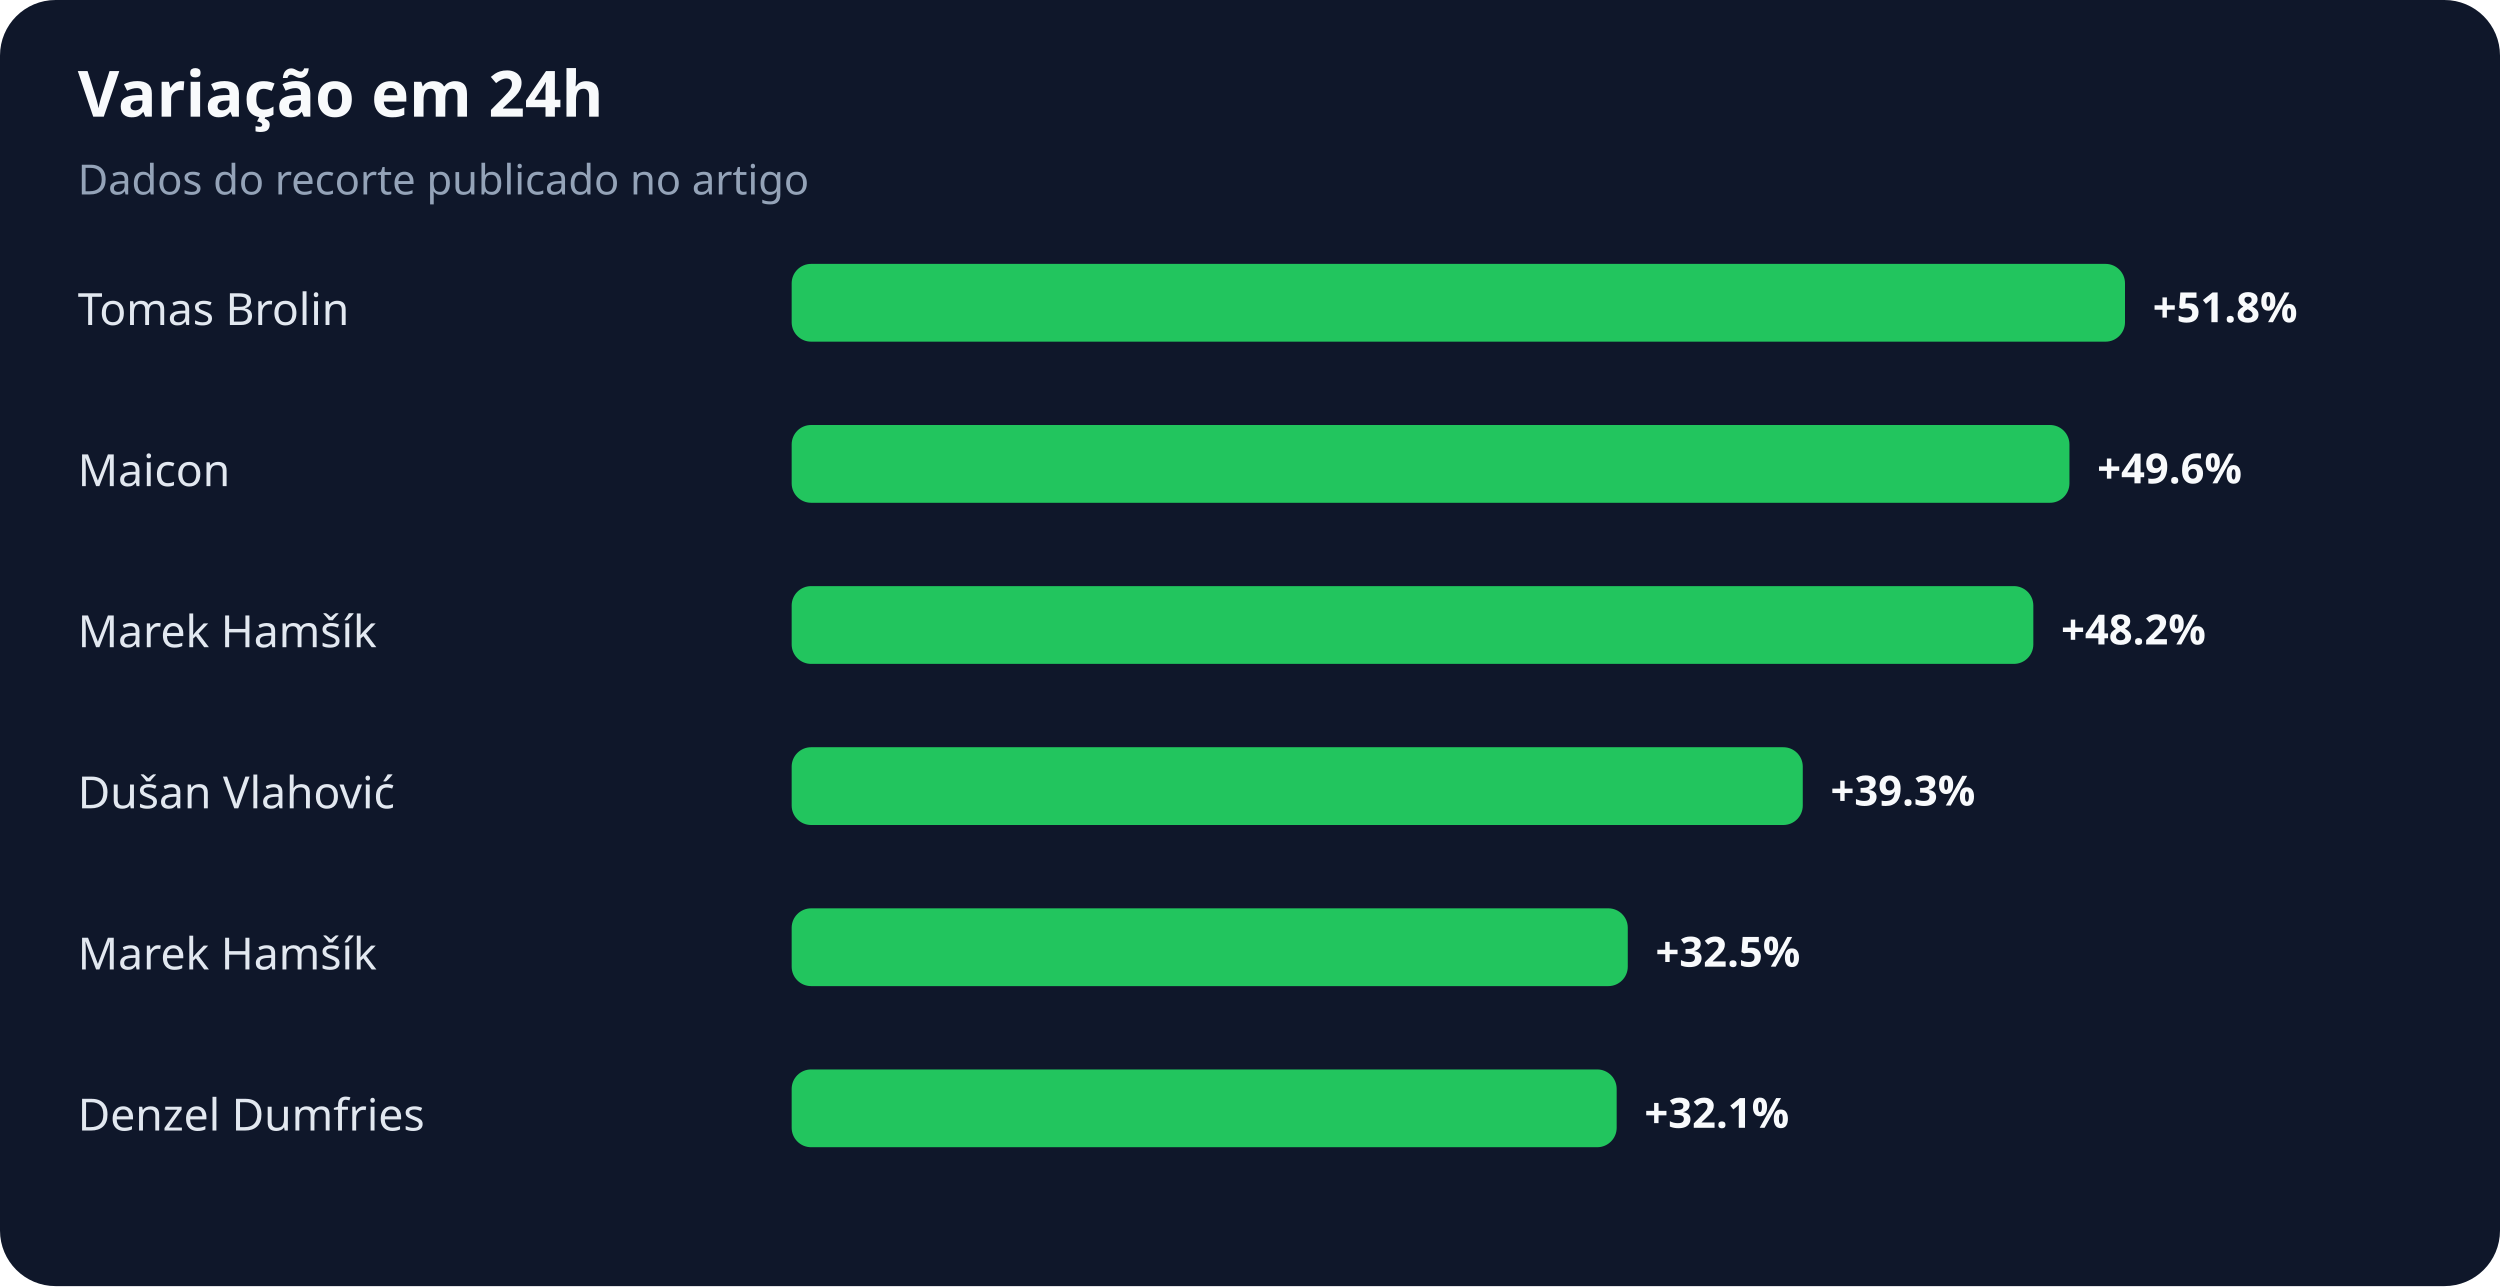
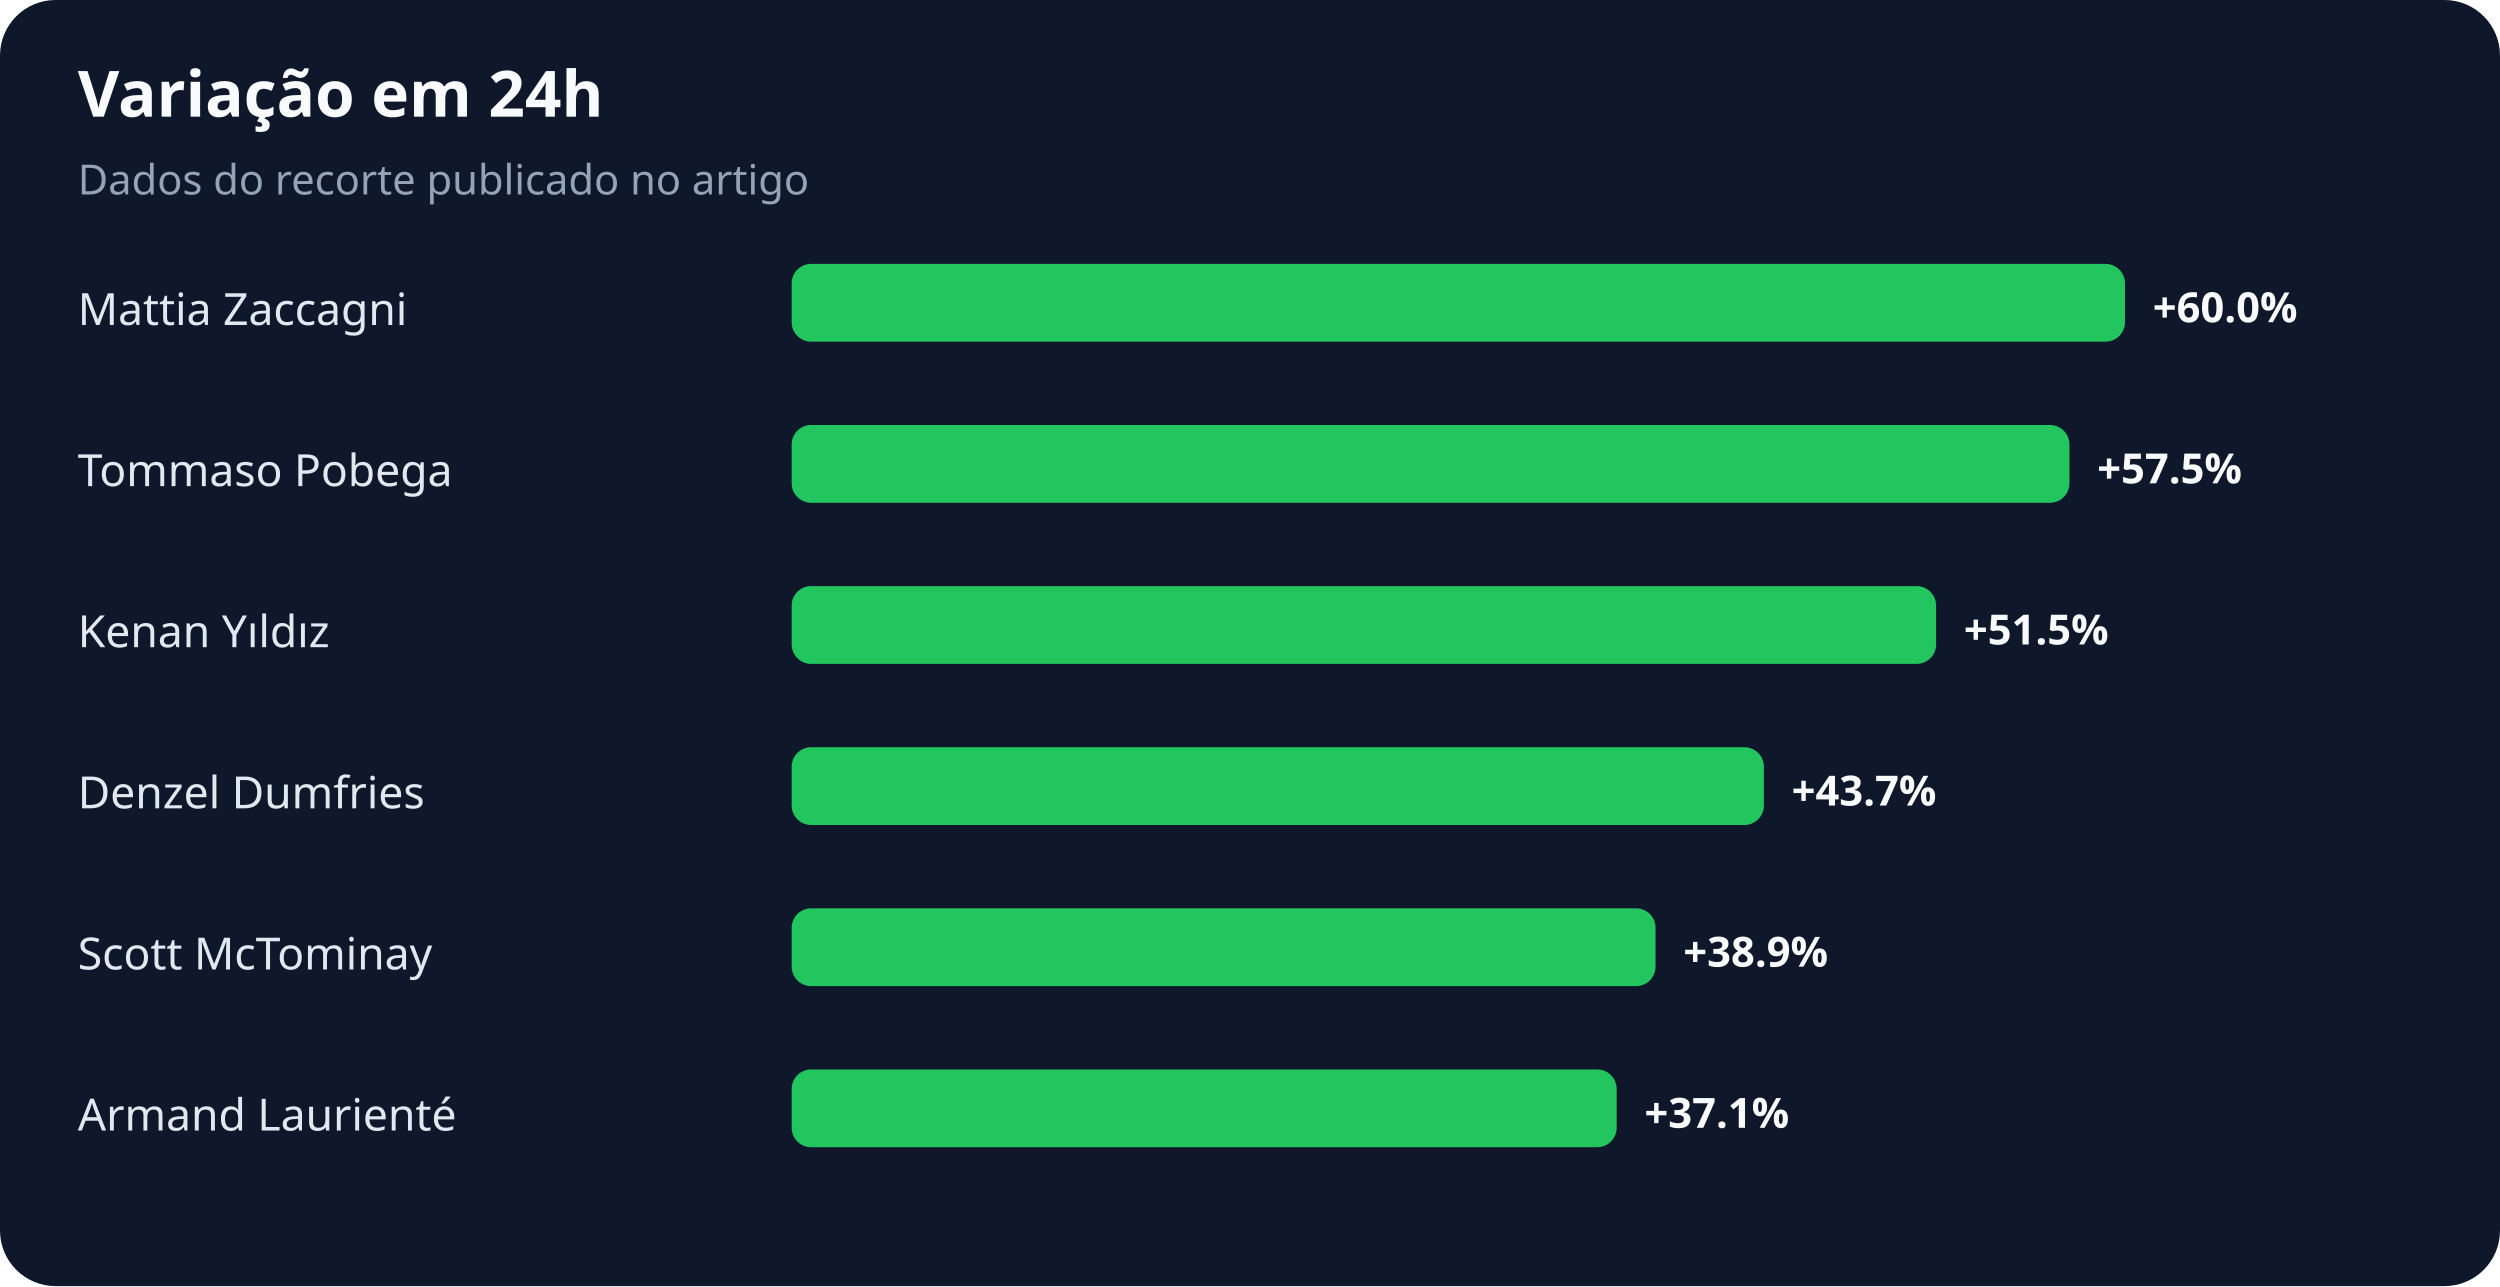
<svg xmlns="http://www.w3.org/2000/svg" width="900" height="463" viewBox="0 0 900 463" role="img" aria-labelledby="title desc">
  <rect width="100%" height="100%" rx="20" fill="#0f172a" />
  <text x="28" y="42" fill="#f8fafc" font-family="system-ui,sans-serif" font-size="23" font-weight="700">Variação em 24h</text>
  <text x="28" y="70" fill="#94a3b8" font-family="system-ui,sans-serif" font-size="15">Dados do recorte publicado no artigo</text>
-   <text x="28" y="117" fill="#e2e8f0" font-family="system-ui,sans-serif" font-size="16">Tomas Brolin</text>
+   <text x="28" y="117" fill="#e2e8f0" font-family="system-ui,sans-serif" font-size="16">Mattia Zaccagni</text>
  <rect x="285" y="95" width="480" height="28" rx="7" fill="#22c55e" />
-   <text x="775" y="116" fill="#f8fafc" font-family="system-ui,sans-serif" font-size="15" font-weight="700">+51.8%</text>
-   <text x="28" y="175" fill="#e2e8f0" font-family="system-ui,sans-serif" font-size="16">Maicon</text>
+   <text x="775" y="116" fill="#f8fafc" font-family="system-ui,sans-serif" font-size="15" font-weight="700">+60.0%</text>
+   <text x="28" y="175" fill="#e2e8f0" font-family="system-ui,sans-serif" font-size="16">Tommaso Pobega</text>
  <rect x="285" y="153" width="460" height="28" rx="7" fill="#22c55e" />
-   <text x="755" y="174" fill="#f8fafc" font-family="system-ui,sans-serif" font-size="15" font-weight="700">+49.6%</text>
-   <text x="28" y="233" fill="#e2e8f0" font-family="system-ui,sans-serif" font-size="16">Marek Hamšík</text>
-   <rect x="285" y="211" width="447" height="28" rx="7" fill="#22c55e" />
-   <text x="742" y="232" fill="#f8fafc" font-family="system-ui,sans-serif" font-size="15" font-weight="700">+48.2%</text>
-   <text x="28" y="291" fill="#e2e8f0" font-family="system-ui,sans-serif" font-size="16">Dušan Vlahović</text>
-   <rect x="285" y="269" width="364" height="28" rx="7" fill="#22c55e" />
-   <text x="659" y="290" fill="#f8fafc" font-family="system-ui,sans-serif" font-size="15" font-weight="700">+39.3%</text>
-   <text x="28" y="349" fill="#e2e8f0" font-family="system-ui,sans-serif" font-size="16">Marek Hamšík</text>
-   <rect x="285" y="327" width="301" height="28" rx="7" fill="#22c55e" />
-   <text x="596" y="348" fill="#f8fafc" font-family="system-ui,sans-serif" font-size="15" font-weight="700">+32.5%</text>
-   <text x="28" y="407" fill="#e2e8f0" font-family="system-ui,sans-serif" font-size="16">Denzel Dumfries</text>
+   <text x="755" y="174" fill="#f8fafc" font-family="system-ui,sans-serif" font-size="15" font-weight="700">+57.5%</text>
+   <text x="28" y="233" fill="#e2e8f0" font-family="system-ui,sans-serif" font-size="16">Kenan Yıldız</text>
+   <rect x="285" y="211" width="412" height="28" rx="7" fill="#22c55e" />
+   <text x="707" y="232" fill="#f8fafc" font-family="system-ui,sans-serif" font-size="15" font-weight="700">+51.5%</text>
+   <text x="28" y="291" fill="#e2e8f0" font-family="system-ui,sans-serif" font-size="16">Denzel Dumfries</text>
+   <rect x="285" y="269" width="350" height="28" rx="7" fill="#22c55e" />
+   <text x="645" y="290" fill="#f8fafc" font-family="system-ui,sans-serif" font-size="15" font-weight="700">+43.7%</text>
+   <text x="28" y="349" fill="#e2e8f0" font-family="system-ui,sans-serif" font-size="16">Scott McTominay</text>
+   <rect x="285" y="327" width="311" height="28" rx="7" fill="#22c55e" />
+   <text x="606" y="348" fill="#f8fafc" font-family="system-ui,sans-serif" font-size="15" font-weight="700">+38.9%</text>
+   <text x="28" y="407" fill="#e2e8f0" font-family="system-ui,sans-serif" font-size="16">Armand Laurienté</text>
  <rect x="285" y="385" width="297" height="28" rx="7" fill="#22c55e" />
-   <text x="592" y="406" fill="#f8fafc" font-family="system-ui,sans-serif" font-size="15" font-weight="700">+32.1%</text>
+   <text x="592" y="406" fill="#f8fafc" font-family="system-ui,sans-serif" font-size="15" font-weight="700">+37.1%</text>
</svg>
